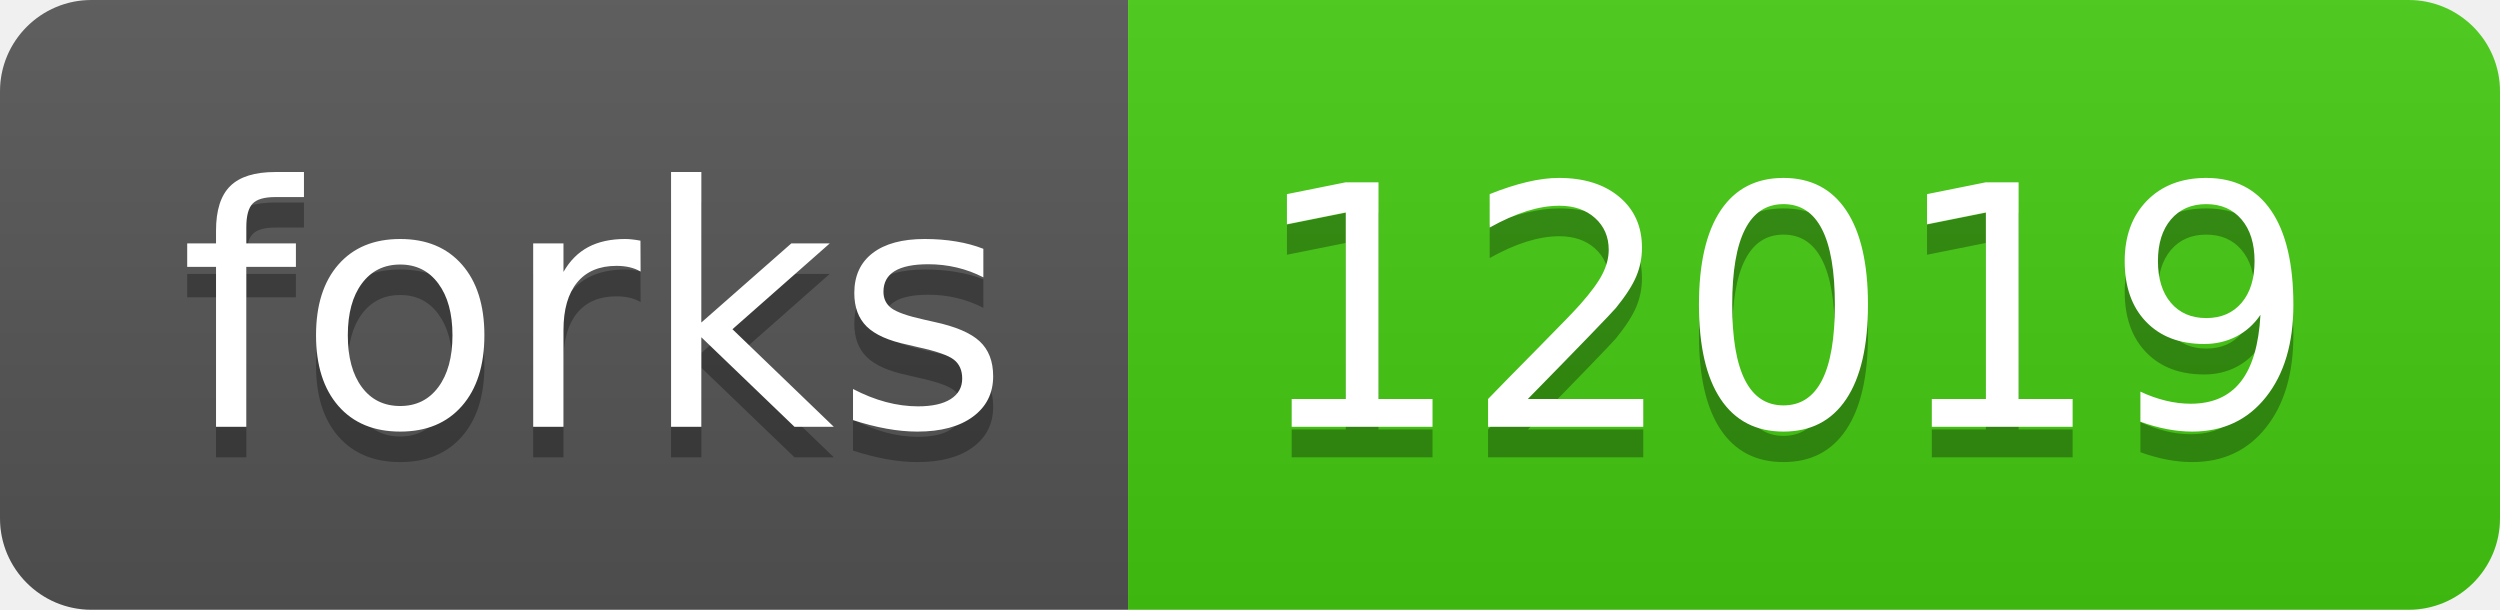
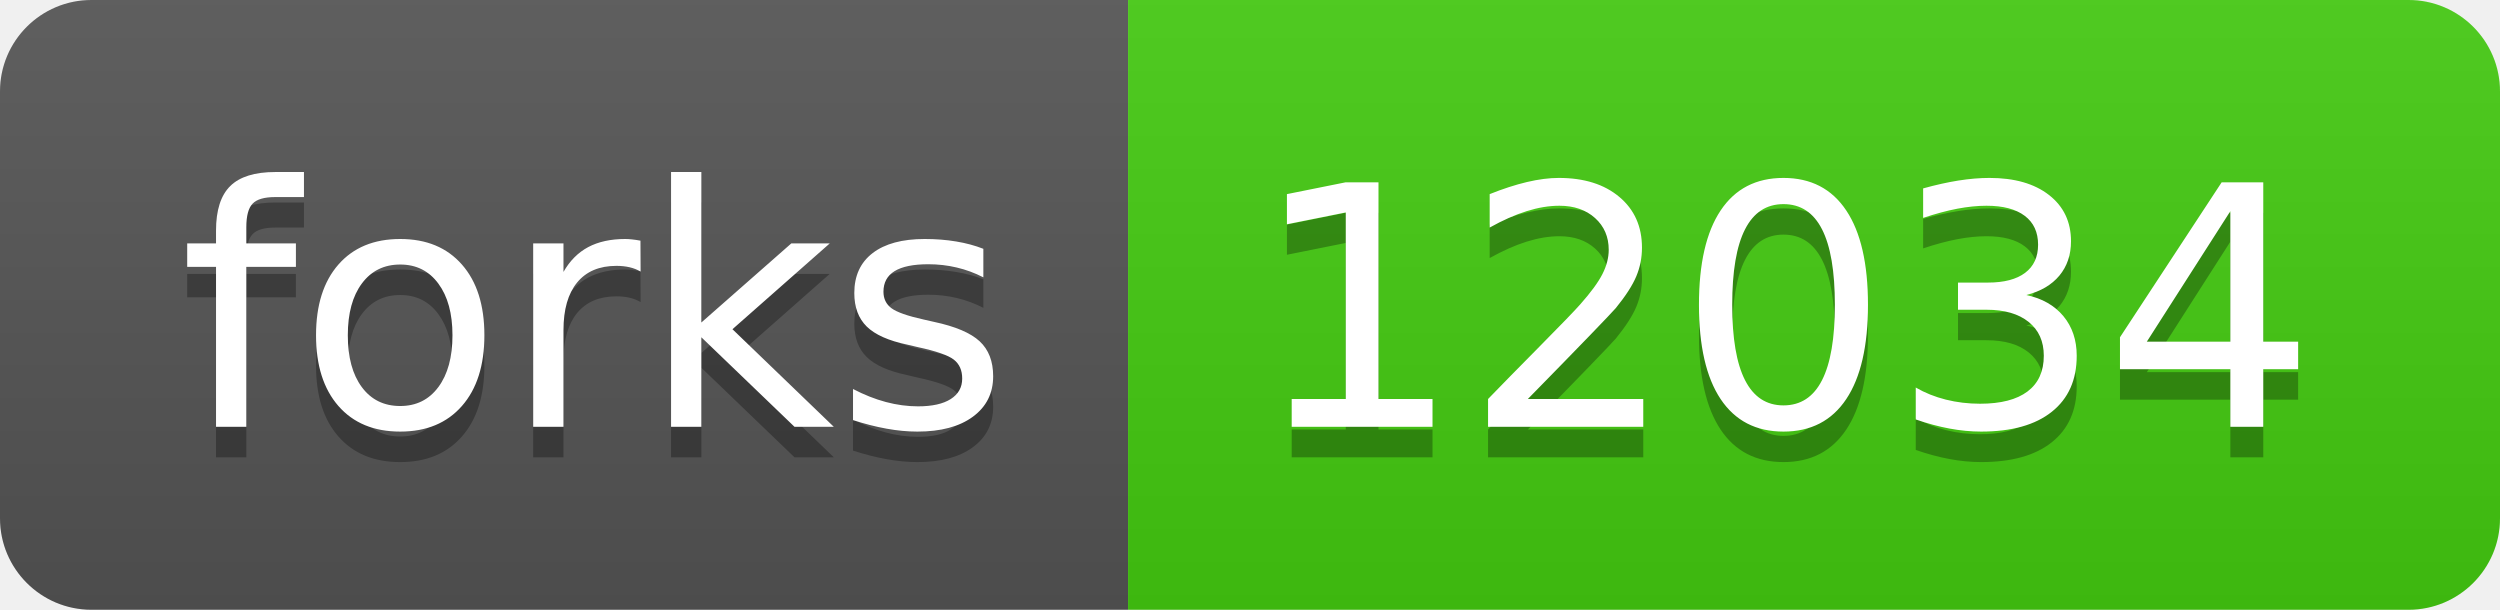
- <svg xmlns="http://www.w3.org/2000/svg" width="82" height="20" role="img" aria-label="forks: 12019">
+ <svg xmlns="http://www.w3.org/2000/svg" width="82" height="20" role="img" aria-label="forks: 12034">
  <linearGradient id="s" x2="0" y2="100%">
    <stop offset="0" stop-color="#bbb" stop-opacity=".1" />
    <stop offset="1" stop-opacity=".1" />
  </linearGradient>
  <clipPath id="r">
    <rect width="82" height="20" rx="3" fill="#fff" />
  </clipPath>
  <g clip-path="url(#r)">
    <rect width="37" height="20" fill="#555" />
    <rect x="37" width="45" height="20" fill="#4c1" />
    <rect width="82" height="20" fill="url(#s)" />
  </g>
  <g fill="#fff" text-anchor="middle" font-family="Verdana,Geneva,DejaVu Sans,sans-serif" text-rendering="geometricPrecision" font-size="110">
    <text aria-hidden="true" x="195" y="150" fill="#010101" fill-opacity=".3" transform="scale(.1)" textLength="270">forks</text>
    <text x="195" y="140" transform="scale(.1)" fill="#fff" textLength="270">forks</text>
-     <text aria-hidden="true" x="585" y="150" fill="#010101" fill-opacity=".3" transform="scale(.1)" textLength="350">12019</text>
-     <text x="585" y="140" transform="scale(.1)" fill="#fff" textLength="350">12019</text>
+     <text aria-hidden="true" x="585" y="150" fill="#010101" fill-opacity=".3" transform="scale(.1)" textLength="350">12034</text>
+     <text x="585" y="140" transform="scale(.1)" fill="#fff" textLength="350">12034</text>
  </g>
</svg>
